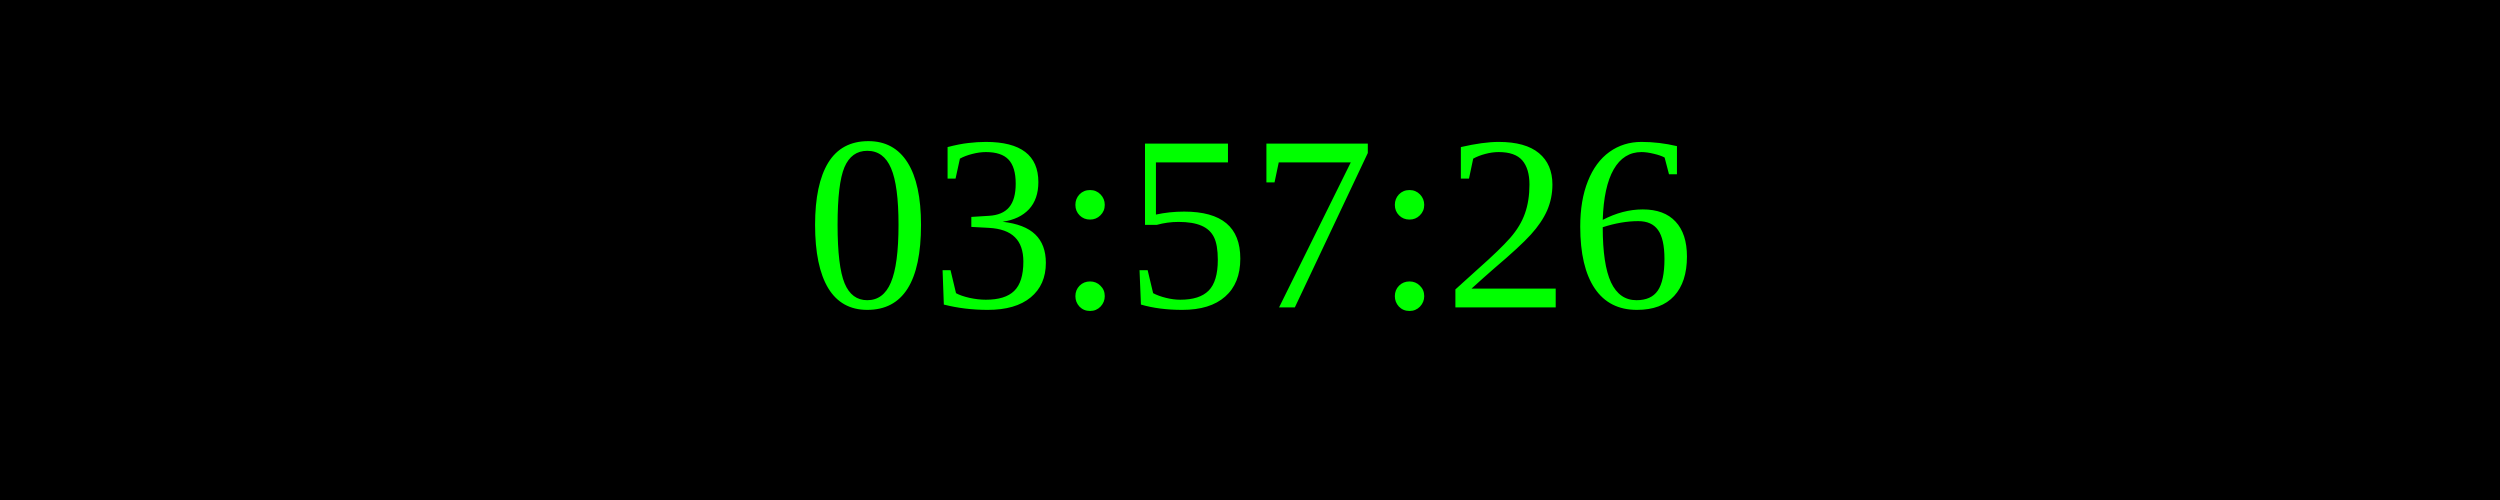
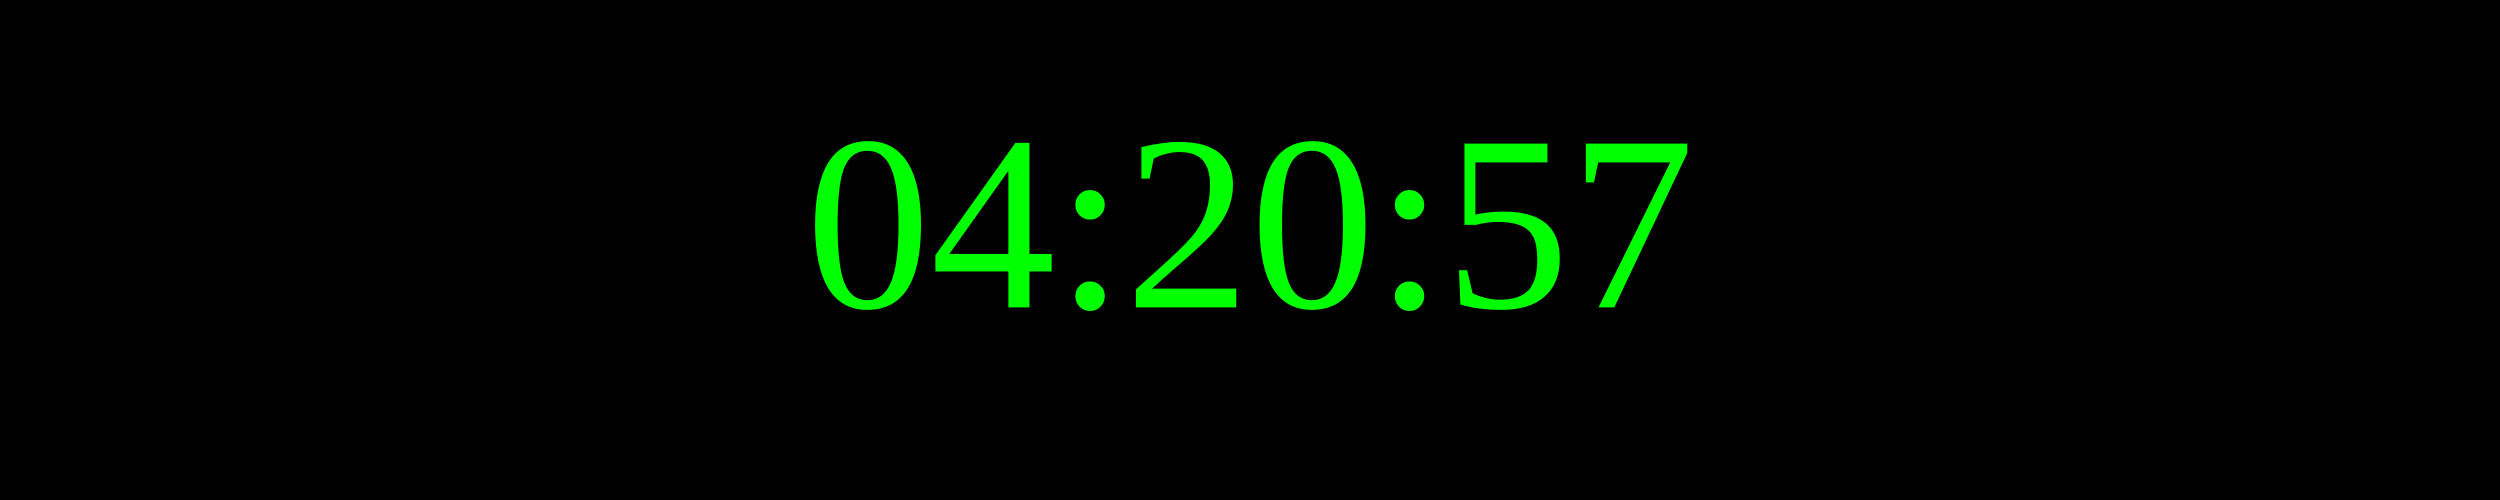
<svg xmlns="http://www.w3.org/2000/svg" width="250" height="50">
  <rect width="100%" height="100%" fill="black" />
  <text x="50%" y="50%" font-size="25" fill="lime" text-anchor="middle" dominant-baseline="middle">
- 03:57:26
+ 04:20:57
</text>
</svg>
